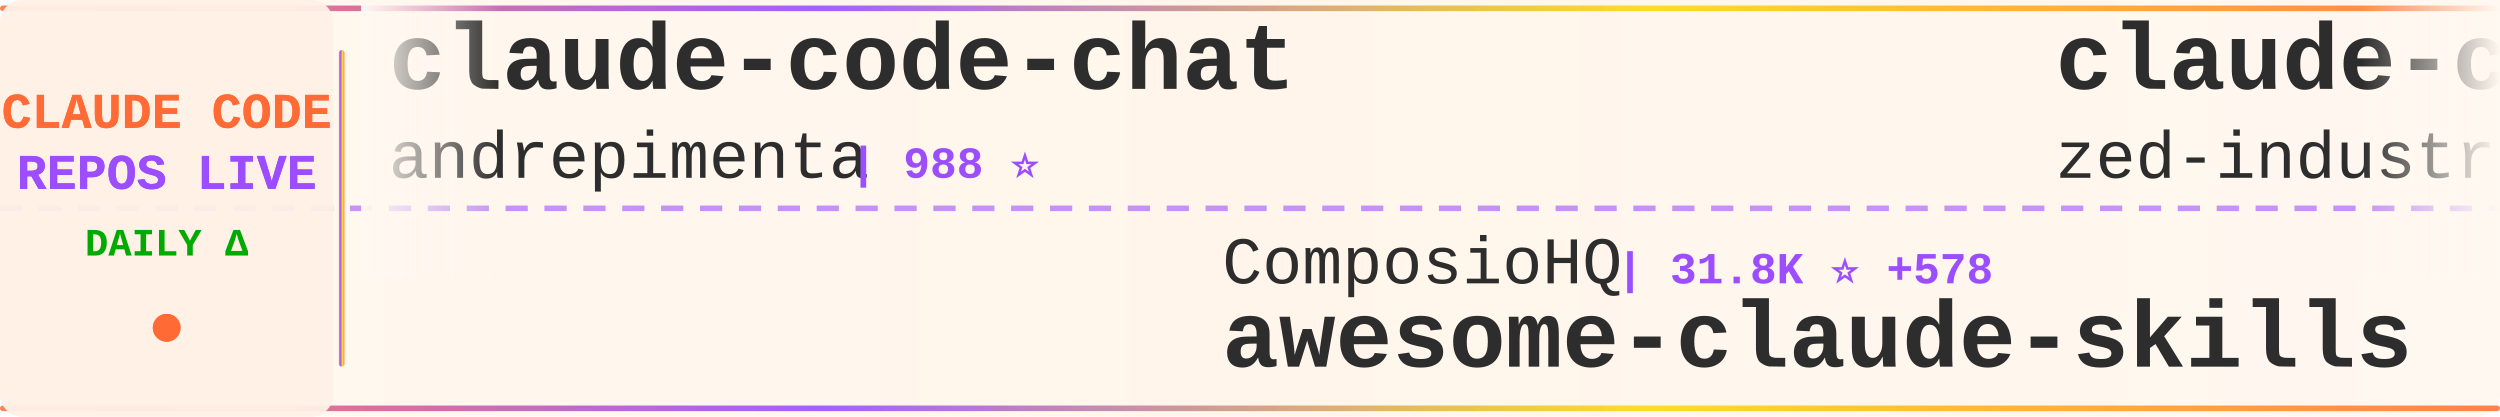
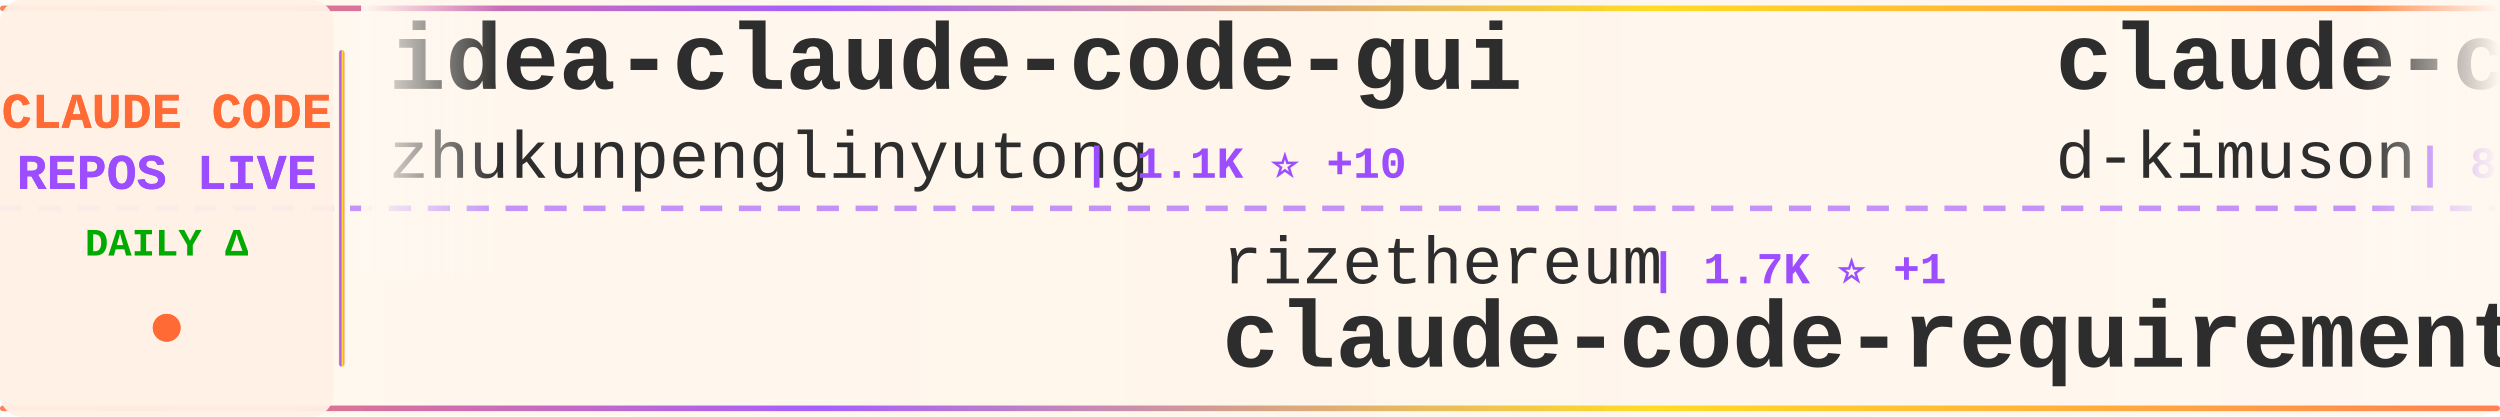
<svg xmlns="http://www.w3.org/2000/svg" width="900" height="150">
  <defs>
    <linearGradient id="tickerBg" x1="0%" y1="0%" x2="100%" y2="0%">
      <stop offset="0%" style="stop-color:#fff8f0;stop-opacity:0.98" />
      <stop offset="50%" style="stop-color:#fff5eb;stop-opacity:1" />
      <stop offset="100%" style="stop-color:#fff8f0;stop-opacity:0.98" />
    </linearGradient>
    <linearGradient id="borderGrad" x1="0%" y1="0%" x2="100%" y2="0%">
      <stop offset="0%" style="stop-color:#FF6B35;stop-opacity:0.85">
        <animate attributeName="stop-opacity" values="0.85;1;0.85" dur="2s" repeatCount="indefinite" />
      </stop>
      <stop offset="33%" style="stop-color:#9C4EFF;stop-opacity:0.9">
        <animate attributeName="stop-opacity" values="0.9;1;0.9" dur="2.2s" repeatCount="indefinite" />
      </stop>
      <stop offset="66%" style="stop-color:#FFD700;stop-opacity:0.85">
        <animate attributeName="stop-opacity" values="0.85;1;0.85" dur="1.8s" repeatCount="indefinite" />
      </stop>
      <stop offset="100%" style="stop-color:#FF6B35;stop-opacity:0.85">
        <animate attributeName="stop-opacity" values="0.85;1;0.85" dur="2s" repeatCount="indefinite" />
      </stop>
    </linearGradient>
    <filter id="textGlow">
      <feGaussianBlur stdDeviation="0.15" result="coloredBlur" />
      <feMerge>
        <feMergeNode in="coloredBlur" />
        <feMergeNode in="SourceGraphic" />
      </feMerge>
    </filter>
    <filter id="metricGlow">
      <feGaussianBlur stdDeviation="0.2" result="coloredBlur" />
      <feMerge>
        <feMergeNode in="coloredBlur" />
        <feMergeNode in="SourceGraphic" />
      </feMerge>
    </filter>
    <linearGradient id="leftFade" x1="0%" y1="0%" x2="100%" y2="0%">
      <stop offset="0%" style="stop-color:#fff8f0;stop-opacity:1" />
      <stop offset="100%" style="stop-color:#fff8f0;stop-opacity:0" />
    </linearGradient>
    <linearGradient id="rightFade" x1="0%" y1="0%" x2="100%" y2="0%">
      <stop offset="0%" style="stop-color:#fff8f0;stop-opacity:0" />
      <stop offset="100%" style="stop-color:#fff8f0;stop-opacity:1" />
    </linearGradient>
  </defs>
  <rect width="900" height="150" fill="url(#tickerBg)" rx="8" />
  <rect x="0" y="2" width="900" height="2" fill="url(#borderGrad)" rx="1" />
  <rect x="0" y="146" width="900" height="2" fill="url(#borderGrad)" rx="1" />
  <line x1="0" y1="75" x2="900" y2="75" stroke="#9C4EFF" stroke-width="2" stroke-dasharray="8 6" opacity="0.6" />
  <rect x="0" y="0" width="120" height="150" fill="#fff0e6" opacity="0.95" rx="8" />
  <text x="60" y="46" font-family="'Courier New', monospace" font-size="18" font-weight="bold" fill="#FF6B35" text-anchor="middle" filter="url(#textGlow)">
    CLAUDE CODE
  </text>
  <text x="60" y="68" font-family="'Courier New', monospace" font-size="18" font-weight="bold" fill="#9C4EFF" text-anchor="middle" filter="url(#textGlow)">
    REPOS LIVE
  </text>
  <text x="60" y="92" font-family="'Courier New', monospace" font-size="14" font-weight="bold" fill="#00aa00" text-anchor="middle">
    DAILY Δ
  </text>
  <circle cx="60" cy="118" r="5" fill="#FF6B35" filter="url(#metricGlow)">
    <animate attributeName="r" values="4;6;4" dur="1.5s" repeatCount="indefinite" />
    <animate attributeName="opacity" values="0.6;1;0.6" dur="1.5s" repeatCount="indefinite" />
  </circle>
  <rect x="122" y="18" width="2" height="114" fill="url(#borderGrad)" rx="1" />
  <clipPath id="tickerClip">
    <rect x="130" y="0" width="770" height="150" />
  </clipPath>
  <g clip-path="url(#tickerClip)">
    <g id="tickerItems">
      <animateTransform attributeName="transform" attributeType="XML" type="translate" from="0 0" to="-3000 0" dur="54s" repeatCount="indefinite" />
      <g transform="translate(0, 0)">
-         <text x="140" y="32" font-family="'Courier New', monospace" font-size="34" font-weight="bold" fill="#2d2d2d">claude-code-chat</text>
-         <text x="140" y="64" font-family="'Courier New', monospace" font-size="24" font-weight="normal" fill="#2d2d2d" opacity="1.0">andrepimenta</text>
-         <text x="306" y="64" font-family="'Courier New', monospace" font-size="16" font-weight="bold" fill="#9C4EFF"> | 988 ⭐</text>
+         <text x="140" y="32" font-family="'Courier New', monospace" font-size="34" font-weight="bold" fill="#2d2d2d">idea-claude-code-gui</text>
+         <text x="140" y="64" font-family="'Courier New', monospace" font-size="24" font-weight="normal" fill="#2d2d2d" opacity="1.0">zhukunpenglinyutong</text>
+         <text x="390" y="64" font-family="'Courier New', monospace" font-size="16" font-weight="bold" fill="#9C4EFF"> | 1.1K ⭐ +10</text>
      </g>
      <g transform="translate(300, 0)">
-         <text x="140" y="102" font-family="'Courier New', monospace" font-size="24" font-weight="normal" fill="#2d2d2d" opacity="1.0">ComposioHQ</text>
-         <text x="282" y="102" font-family="'Courier New', monospace" font-size="16" font-weight="bold" fill="#9C4EFF"> | 31.8K ⭐ +578</text>
-         <text x="140" y="132" font-family="'Courier New', monospace" font-size="34" font-weight="bold" fill="#2d2d2d">awesome-claude-skills</text>
+         <text x="140" y="102" font-family="'Courier New', monospace" font-size="24" font-weight="normal" fill="#2d2d2d" opacity="1.0">rizethereum</text>
+         <text x="294" y="102" font-family="'Courier New', monospace" font-size="16" font-weight="bold" fill="#9C4EFF"> | 1.7K ⭐ +1</text>
+         <text x="140" y="132" font-family="'Courier New', monospace" font-size="34" font-weight="bold" fill="#2d2d2d">claude-code-requirements...</text>
      </g>
      <g transform="translate(600, 0)">
-         <text x="140" y="32" font-family="'Courier New', monospace" font-size="34" font-weight="bold" fill="#2d2d2d">claude-code-acp</text>
-         <text x="140" y="64" font-family="'Courier New', monospace" font-size="24" font-weight="normal" fill="#2d2d2d" opacity="1.0">zed-industries</text>
-         <text x="330" y="64" font-family="'Courier New', monospace" font-size="16" font-weight="bold" fill="#9C4EFF"> | 894 ⭐ +4</text>
+         <text x="140" y="32" font-family="'Courier New', monospace" font-size="34" font-weight="bold" fill="#2d2d2d">claude-code-viewer</text>
+         <text x="140" y="64" font-family="'Courier New', monospace" font-size="24" font-weight="normal" fill="#2d2d2d" opacity="1.0">d-kimuson</text>
+         <text x="270" y="64" font-family="'Courier New', monospace" font-size="16" font-weight="bold" fill="#9C4EFF"> | 861 ⭐ +1</text>
      </g>
      <g transform="translate(900, 0)">
-         <text x="140" y="102" font-family="'Courier New', monospace" font-size="24" font-weight="normal" fill="#2d2d2d" opacity="1.0">carlvellotti</text>
-         <text x="306" y="102" font-family="'Courier New', monospace" font-size="16" font-weight="bold" fill="#9C4EFF"> | 431 ⭐ +10</text>
-         <text x="140" y="132" font-family="'Courier New', monospace" font-size="34" font-weight="bold" fill="#2d2d2d">claude-code-pm-course</text>
+         <text x="140" y="102" font-family="'Courier New', monospace" font-size="24" font-weight="normal" fill="#2d2d2d" opacity="1.0">winfunc</text>
+         <text x="246" y="102" font-family="'Courier New', monospace" font-size="16" font-weight="bold" fill="#9C4EFF"> | 20.5K ⭐ +22</text>
+         <text x="140" y="132" font-family="'Courier New', monospace" font-size="34" font-weight="bold" fill="#2d2d2d">opcode</text>
      </g>
      <g transform="translate(1200, 0)">
-         <text x="140" y="32" font-family="'Courier New', monospace" font-size="34" font-weight="bold" fill="#2d2d2d">claude-code-hub</text>
-         <text x="140" y="64" font-family="'Courier New', monospace" font-size="24" font-weight="normal" fill="#2d2d2d" opacity="1.0">ding113</text>
-         <text x="246" y="64" font-family="'Courier New', monospace" font-size="16" font-weight="bold" fill="#9C4EFF"> | 1.3K ⭐ +20</text>
+         <text x="140" y="32" font-family="'Courier New', monospace" font-size="34" font-weight="bold" fill="#2d2d2d">learn-claude-code</text>
+         <text x="140" y="64" font-family="'Courier New', monospace" font-size="24" font-weight="normal" fill="#2d2d2d" opacity="1.0">shareAI-lab</text>
+         <text x="294" y="64" font-family="'Courier New', monospace" font-size="16" font-weight="bold" fill="#9C4EFF"> | 16.7K ⭐ +51</text>
      </g>
      <g transform="translate(1500, 0)">
+         <text x="140" y="102" font-family="'Courier New', monospace" font-size="24" font-weight="normal" fill="#2d2d2d" opacity="1.0">JessyTsui</text>
+         <text x="270" y="102" font-family="'Courier New', monospace" font-size="16" font-weight="bold" fill="#9C4EFF"> | 1.0K ⭐ +4</text>
+         <text x="140" y="132" font-family="'Courier New', monospace" font-size="34" font-weight="bold" fill="#2d2d2d">Claude-Code-Remote</text>
+       </g>
+       <g transform="translate(1800, 0)">
+         <text x="140" y="32" font-family="'Courier New', monospace" font-size="34" font-weight="bold" fill="#2d2d2d">claude-code-templates</text>
+         <text x="140" y="64" font-family="'Courier New', monospace" font-size="24" font-weight="normal" fill="#2d2d2d" opacity="1.0">davila7</text>
+         <text x="246" y="64" font-family="'Courier New', monospace" font-size="16" font-weight="bold" fill="#9C4EFF"> | 19.7K ⭐ +61</text>
+       </g>
+       <g transform="translate(2100, 0)">
        <text x="140" y="102" font-family="'Courier New', monospace" font-size="24" font-weight="normal" fill="#2d2d2d" opacity="1.0">wasabeef</text>
-         <text x="258" y="102" font-family="'Courier New', monospace" font-size="16" font-weight="bold" fill="#9C4EFF"> | 996 ⭐ +1</text>
+         <text x="258" y="102" font-family="'Courier New', monospace" font-size="16" font-weight="bold" fill="#9C4EFF"> | 997 ⭐ +1</text>
        <text x="140" y="132" font-family="'Courier New', monospace" font-size="34" font-weight="bold" fill="#2d2d2d">claude-code-cookbook</text>
      </g>
-       <g transform="translate(1800, 0)">
-         <text x="140" y="32" font-family="'Courier New', monospace" font-size="34" font-weight="bold" fill="#2d2d2d">claude-code-skill-factor...</text>
-         <text x="140" y="64" font-family="'Courier New', monospace" font-size="24" font-weight="normal" fill="#2d2d2d" opacity="1.0">alirezarezvani</text>
-         <text x="330" y="64" font-family="'Courier New', monospace" font-size="16" font-weight="bold" fill="#9C4EFF"> | 472 ⭐ +3</text>
-       </g>
-       <g transform="translate(2100, 0)">
-         <text x="140" y="102" font-family="'Courier New', monospace" font-size="24" font-weight="normal" fill="#2d2d2d" opacity="1.0">EnzeD</text>
-         <text x="222" y="102" font-family="'Courier New', monospace" font-size="16" font-weight="bold" fill="#9C4EFF"> | 3.9K ⭐ +5</text>
-         <text x="140" y="132" font-family="'Courier New', monospace" font-size="34" font-weight="bold" fill="#2d2d2d">vibe-coding</text>
-       </g>
      <g transform="translate(2400, 0)">
-         <text x="140" y="32" font-family="'Courier New', monospace" font-size="34" font-weight="bold" fill="#2d2d2d">edmunds-claude-code</text>
-         <text x="140" y="64" font-family="'Courier New', monospace" font-size="24" font-weight="normal" fill="#2d2d2d" opacity="1.0">edmund-io</text>
-         <text x="270" y="64" font-family="'Courier New', monospace" font-size="16" font-weight="bold" fill="#9C4EFF"> | 1.1K ⭐ +10</text>
+         <text x="140" y="32" font-family="'Courier New', monospace" font-size="34" font-weight="bold" fill="#2d2d2d">Claude-Code-Workflow</text>
+         <text x="140" y="64" font-family="'Courier New', monospace" font-size="24" font-weight="normal" fill="#2d2d2d" opacity="1.0">catlog22</text>
+         <text x="258" y="64" font-family="'Courier New', monospace" font-size="16" font-weight="bold" fill="#9C4EFF"> | 1.3K ⭐ +1</text>
      </g>
      <g transform="translate(2700, 0)">
-         <text x="140" y="102" font-family="'Courier New', monospace" font-size="24" font-weight="normal" fill="#2d2d2d" opacity="1.0">simonw</text>
-         <text x="234" y="102" font-family="'Courier New', monospace" font-size="16" font-weight="bold" fill="#9C4EFF"> | 971 ⭐ +5</text>
-         <text x="140" y="132" font-family="'Courier New', monospace" font-size="34" font-weight="bold" fill="#2d2d2d">claude-code-transcripts</text>
+         <text x="140" y="102" font-family="'Courier New', monospace" font-size="24" font-weight="normal" fill="#2d2d2d" opacity="1.0">eyaltoledano</text>
+         <text x="306" y="102" font-family="'Courier New', monospace" font-size="16" font-weight="bold" fill="#9C4EFF"> | 25.3K ⭐ +17</text>
+         <text x="140" y="132" font-family="'Courier New', monospace" font-size="34" font-weight="bold" fill="#2d2d2d">claude-task-master</text>
      </g>
      <g transform="translate(3000, 0)">
-         <text x="140" y="32" font-family="'Courier New', monospace" font-size="34" font-weight="bold" fill="#2d2d2d">claude-code-chat</text>
-         <text x="140" y="64" font-family="'Courier New', monospace" font-size="24" font-weight="normal" fill="#2d2d2d" opacity="1.0">andrepimenta</text>
-         <text x="306" y="64" font-family="'Courier New', monospace" font-size="16" font-weight="bold" fill="#9C4EFF"> | 988 ⭐</text>
+         <text x="140" y="32" font-family="'Courier New', monospace" font-size="34" font-weight="bold" fill="#2d2d2d">idea-claude-code-gui</text>
+         <text x="140" y="64" font-family="'Courier New', monospace" font-size="24" font-weight="normal" fill="#2d2d2d" opacity="1.0">zhukunpenglinyutong</text>
+         <text x="390" y="64" font-family="'Courier New', monospace" font-size="16" font-weight="bold" fill="#9C4EFF"> | 1.1K ⭐ +10</text>
      </g>
      <g transform="translate(3300, 0)">
-         <text x="140" y="102" font-family="'Courier New', monospace" font-size="24" font-weight="normal" fill="#2d2d2d" opacity="1.0">ComposioHQ</text>
-         <text x="282" y="102" font-family="'Courier New', monospace" font-size="16" font-weight="bold" fill="#9C4EFF"> | 31.8K ⭐ +578</text>
-         <text x="140" y="132" font-family="'Courier New', monospace" font-size="34" font-weight="bold" fill="#2d2d2d">awesome-claude-skills</text>
+         <text x="140" y="102" font-family="'Courier New', monospace" font-size="24" font-weight="normal" fill="#2d2d2d" opacity="1.0">rizethereum</text>
+         <text x="294" y="102" font-family="'Courier New', monospace" font-size="16" font-weight="bold" fill="#9C4EFF"> | 1.7K ⭐ +1</text>
+         <text x="140" y="132" font-family="'Courier New', monospace" font-size="34" font-weight="bold" fill="#2d2d2d">claude-code-requirements...</text>
      </g>
      <g transform="translate(3600, 0)">
-         <text x="140" y="32" font-family="'Courier New', monospace" font-size="34" font-weight="bold" fill="#2d2d2d">claude-code-acp</text>
-         <text x="140" y="64" font-family="'Courier New', monospace" font-size="24" font-weight="normal" fill="#2d2d2d" opacity="1.0">zed-industries</text>
-         <text x="330" y="64" font-family="'Courier New', monospace" font-size="16" font-weight="bold" fill="#9C4EFF"> | 894 ⭐ +4</text>
+         <text x="140" y="32" font-family="'Courier New', monospace" font-size="34" font-weight="bold" fill="#2d2d2d">claude-code-viewer</text>
+         <text x="140" y="64" font-family="'Courier New', monospace" font-size="24" font-weight="normal" fill="#2d2d2d" opacity="1.0">d-kimuson</text>
+         <text x="270" y="64" font-family="'Courier New', monospace" font-size="16" font-weight="bold" fill="#9C4EFF"> | 861 ⭐ +1</text>
      </g>
      <g transform="translate(3900, 0)">
-         <text x="140" y="102" font-family="'Courier New', monospace" font-size="24" font-weight="normal" fill="#2d2d2d" opacity="1.0">carlvellotti</text>
-         <text x="306" y="102" font-family="'Courier New', monospace" font-size="16" font-weight="bold" fill="#9C4EFF"> | 431 ⭐ +10</text>
-         <text x="140" y="132" font-family="'Courier New', monospace" font-size="34" font-weight="bold" fill="#2d2d2d">claude-code-pm-course</text>
+         <text x="140" y="102" font-family="'Courier New', monospace" font-size="24" font-weight="normal" fill="#2d2d2d" opacity="1.0">winfunc</text>
+         <text x="246" y="102" font-family="'Courier New', monospace" font-size="16" font-weight="bold" fill="#9C4EFF"> | 20.5K ⭐ +22</text>
+         <text x="140" y="132" font-family="'Courier New', monospace" font-size="34" font-weight="bold" fill="#2d2d2d">opcode</text>
      </g>
    </g>
  </g>
  <rect x="130" y="0" width="50" height="100" fill="url(#leftFade)" />
  <rect x="850" y="0" width="50" height="100" fill="url(#rightFade)" />
</svg>
